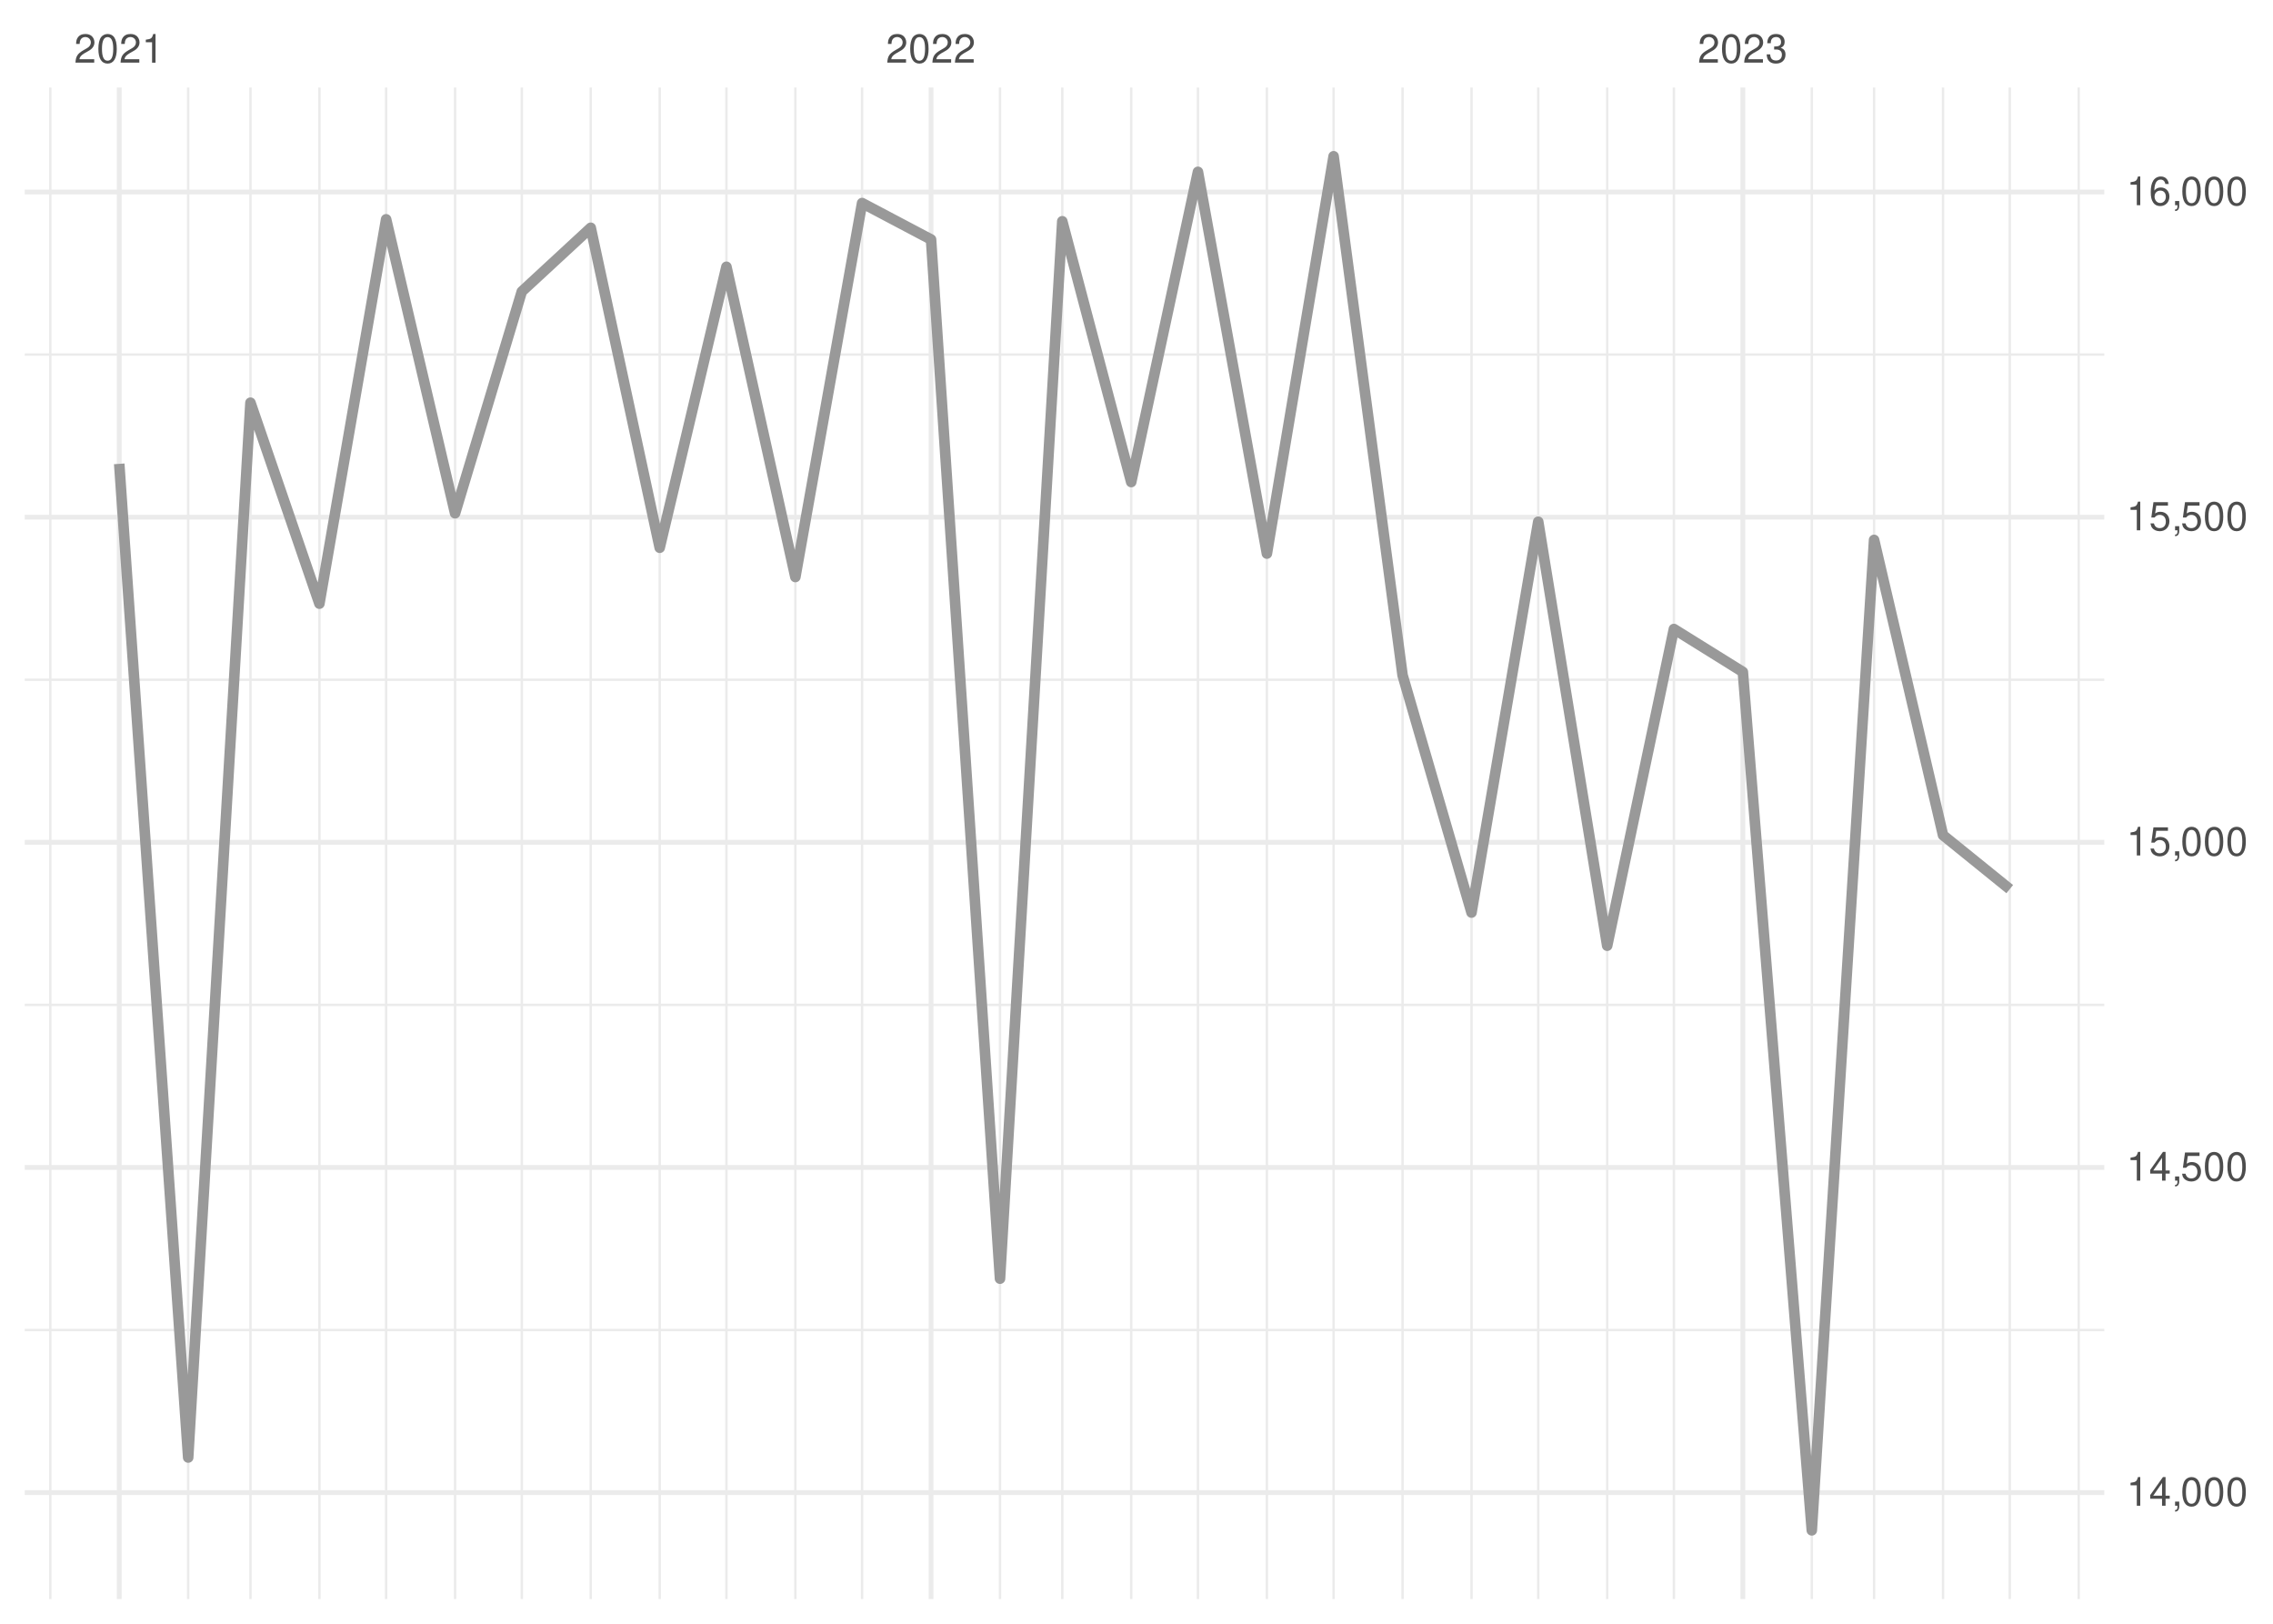
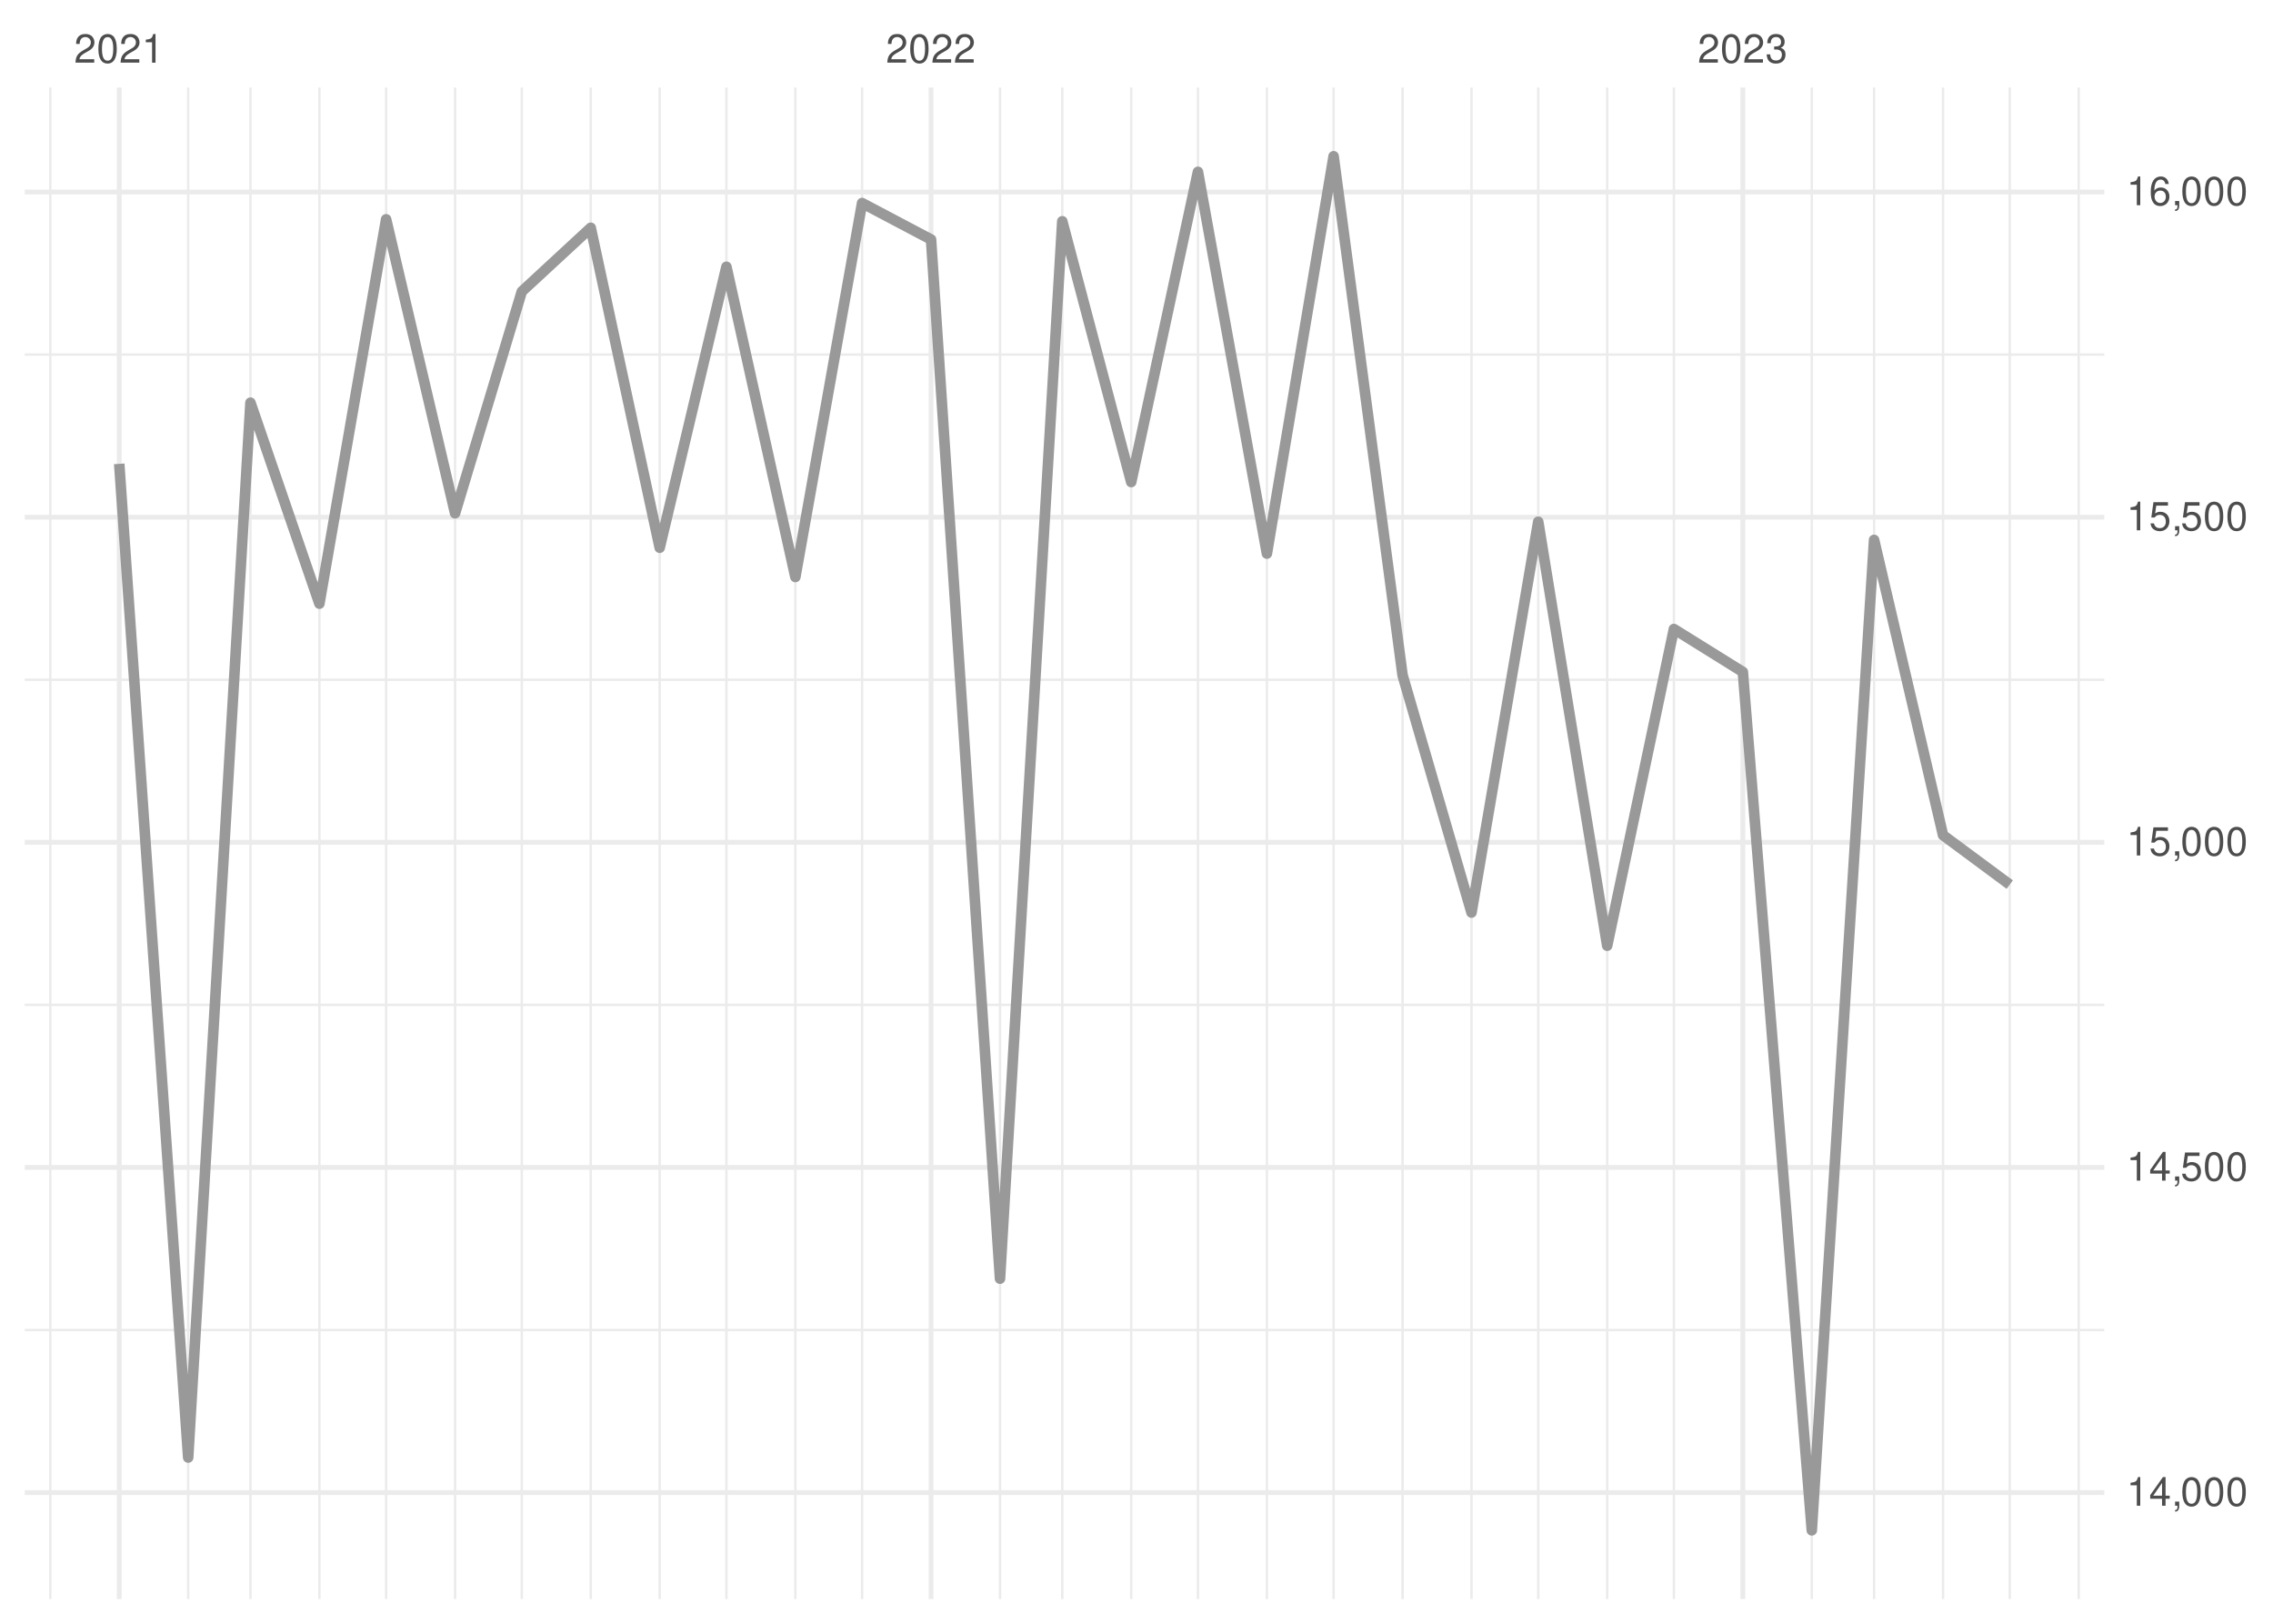
<svg xmlns="http://www.w3.org/2000/svg" xmlns:xlink="http://www.w3.org/1999/xlink" width="504pt" height="360pt" viewBox="0 0 504 360" version="1.1">
  <defs>
    <g>
      <symbol overflow="visible" id="glyph0-0">
        <path style="stroke:none;" d="" />
      </symbol>
      <symbol overflow="visible" id="glyph0-1">
        <path style="stroke:none;" d="M 4.453 -0.766 L 1.172 -0.766 C 1.25 -1.297 1.531 -1.625 2.297 -2.094 L 3.172 -2.594 C 4.047 -3.062 4.5 -3.719 4.5 -4.5 C 4.5 -5.031 4.281 -5.531 3.922 -5.875 C 3.547 -6.203 3.094 -6.359 2.5 -6.359 C 1.703 -6.359 1.125 -6.078 0.781 -5.531 C 0.547 -5.203 0.453 -4.797 0.438 -4.156 L 1.219 -4.156 C 1.234 -4.594 1.297 -4.844 1.406 -5.062 C 1.594 -5.438 2 -5.688 2.469 -5.688 C 3.172 -5.688 3.703 -5.172 3.703 -4.484 C 3.703 -3.969 3.406 -3.531 2.859 -3.219 L 2.047 -2.75 C 0.75 -2 0.375 -1.406 0.297 -0.016 L 4.453 -0.016 Z M 4.453 -0.766 " />
      </symbol>
      <symbol overflow="visible" id="glyph0-2">
        <path style="stroke:none;" d="M 2.422 -6.359 C 1.844 -6.359 1.312 -6.094 0.984 -5.672 C 0.578 -5.109 0.375 -4.25 0.375 -3.078 C 0.375 -0.938 1.078 0.203 2.422 0.203 C 3.734 0.203 4.453 -0.938 4.453 -3.031 C 4.453 -4.25 4.266 -5.078 3.859 -5.672 C 3.531 -6.109 3.016 -6.359 2.422 -6.359 Z M 2.422 -5.672 C 3.25 -5.672 3.672 -4.828 3.672 -3.094 C 3.672 -1.281 3.266 -0.438 2.406 -0.438 C 1.578 -0.438 1.172 -1.312 1.172 -3.062 C 1.172 -4.828 1.578 -5.672 2.422 -5.672 Z M 2.422 -5.672 " />
      </symbol>
      <symbol overflow="visible" id="glyph0-3">
        <path style="stroke:none;" d="M 2.281 -4.531 L 2.281 0 L 3.047 0 L 3.047 -6.359 L 2.547 -6.359 C 2.266 -5.391 2.094 -5.25 0.891 -5.094 L 0.891 -4.531 Z M 2.281 -4.531 " />
      </symbol>
      <symbol overflow="visible" id="glyph0-4">
        <path style="stroke:none;" d="M 1.938 -2.922 L 2.359 -2.922 C 3.203 -2.922 3.656 -2.531 3.656 -1.766 C 3.656 -0.969 3.172 -0.484 2.375 -0.484 C 1.516 -0.484 1.109 -0.922 1.062 -1.844 L 0.281 -1.844 C 0.312 -1.344 0.406 -1 0.547 -0.719 C 0.875 -0.109 1.484 0.203 2.344 0.203 C 3.625 0.203 4.453 -0.578 4.453 -1.781 C 4.453 -2.594 4.141 -3.031 3.391 -3.297 C 3.969 -3.531 4.266 -3.969 4.266 -4.609 C 4.266 -5.703 3.547 -6.359 2.359 -6.359 C 1.109 -6.359 0.438 -5.656 0.406 -4.312 L 1.188 -4.312 C 1.203 -4.703 1.234 -4.922 1.328 -5.109 C 1.5 -5.469 1.891 -5.688 2.375 -5.688 C 3.062 -5.688 3.469 -5.266 3.469 -4.578 C 3.469 -4.141 3.312 -3.859 2.969 -3.719 C 2.766 -3.625 2.484 -3.594 1.938 -3.578 Z M 1.938 -2.922 " />
      </symbol>
      <symbol overflow="visible" id="glyph0-5">
        <path style="stroke:none;" d="M 2.875 -1.547 L 2.875 0 L 3.656 0 L 3.656 -1.547 L 4.578 -1.547 L 4.578 -2.234 L 3.656 -2.234 L 3.656 -6.359 L 3.078 -6.359 L 0.25 -2.359 L 0.25 -1.547 Z M 2.875 -2.234 L 0.922 -2.234 L 2.875 -5.047 Z M 2.875 -2.234 " />
      </symbol>
      <symbol overflow="visible" id="glyph0-6">
        <path style="stroke:none;" d="M 0.766 -0.922 L 0.766 0 L 1.297 0 L 1.297 0.156 C 1.297 0.766 1.172 0.938 0.766 0.953 L 0.766 1.297 C 1.344 1.312 1.688 0.891 1.688 0.141 L 1.688 -0.922 Z M 0.766 -0.922 " />
      </symbol>
      <symbol overflow="visible" id="glyph0-7">
        <path style="stroke:none;" d="M 4.188 -6.234 L 0.969 -6.234 L 0.5 -2.844 L 1.219 -2.844 C 1.578 -3.266 1.875 -3.422 2.359 -3.422 C 3.203 -3.422 3.719 -2.844 3.719 -1.922 C 3.719 -1.031 3.203 -0.484 2.359 -0.484 C 1.688 -0.484 1.266 -0.828 1.078 -1.531 L 0.312 -1.531 C 0.406 -1.016 0.5 -0.781 0.688 -0.547 C 1.031 -0.078 1.672 0.203 2.375 0.203 C 3.641 0.203 4.516 -0.719 4.516 -2.031 C 4.516 -3.266 3.688 -4.109 2.5 -4.109 C 2.062 -4.109 1.703 -4 1.344 -3.734 L 1.594 -5.469 L 4.188 -5.469 Z M 4.188 -6.234 " />
      </symbol>
      <symbol overflow="visible" id="glyph0-8">
        <path style="stroke:none;" d="M 4.375 -4.703 C 4.234 -5.75 3.562 -6.359 2.609 -6.359 C 1.922 -6.359 1.312 -6.031 0.938 -5.453 C 0.547 -4.828 0.375 -4.062 0.375 -2.906 C 0.375 -1.828 0.531 -1.156 0.906 -0.594 C 1.234 -0.078 1.781 0.203 2.469 0.203 C 3.656 0.203 4.516 -0.688 4.516 -1.922 C 4.516 -3.094 3.719 -3.922 2.609 -3.922 C 1.984 -3.922 1.5 -3.688 1.172 -3.234 C 1.172 -4.797 1.672 -5.672 2.562 -5.672 C 3.109 -5.672 3.484 -5.328 3.609 -4.703 Z M 2.5 -3.234 C 3.25 -3.234 3.719 -2.703 3.719 -1.859 C 3.719 -1.062 3.188 -0.484 2.484 -0.484 C 1.766 -0.484 1.219 -1.094 1.219 -1.906 C 1.219 -2.688 1.734 -3.234 2.5 -3.234 Z M 2.5 -3.234 " />
      </symbol>
    </g>
    <clipPath id="clip1">
      <path d="M 5.48 294 L 466.59 294 L 466.59 296 L 5.48 296 Z M 5.48 294 " />
    </clipPath>
    <clipPath id="clip2">
      <path d="M 5.48 222 L 466.59 222 L 466.59 224 L 5.48 224 Z M 5.48 222 " />
    </clipPath>
    <clipPath id="clip3">
      <path d="M 5.48 150 L 466.59 150 L 466.59 151 L 5.48 151 Z M 5.48 150 " />
    </clipPath>
    <clipPath id="clip4">
      <path d="M 5.48 78 L 466.59 78 L 466.59 79 L 5.48 79 Z M 5.48 78 " />
    </clipPath>
    <clipPath id="clip5">
      <path d="M 10 19.41 L 12 19.41 L 12 354.52 L 10 354.52 Z M 10 19.41 " />
    </clipPath>
    <clipPath id="clip6">
      <path d="M 41 19.41 L 42 19.41 L 42 354.52 L 41 354.52 Z M 41 19.41 " />
    </clipPath>
    <clipPath id="clip7">
      <path d="M 55 19.41 L 56 19.41 L 56 354.52 L 55 354.52 Z M 55 19.41 " />
    </clipPath>
    <clipPath id="clip8">
      <path d="M 70 19.41 L 72 19.41 L 72 354.52 L 70 354.52 Z M 70 19.41 " />
    </clipPath>
    <clipPath id="clip9">
      <path d="M 85 19.41 L 86 19.41 L 86 354.52 L 85 354.52 Z M 85 19.41 " />
    </clipPath>
    <clipPath id="clip10">
      <path d="M 100 19.41 L 102 19.41 L 102 354.52 L 100 354.52 Z M 100 19.41 " />
    </clipPath>
    <clipPath id="clip11">
      <path d="M 115 19.41 L 116 19.41 L 116 354.52 L 115 354.52 Z M 115 19.41 " />
    </clipPath>
    <clipPath id="clip12">
      <path d="M 130 19.41 L 132 19.41 L 132 354.52 L 130 354.52 Z M 130 19.41 " />
    </clipPath>
    <clipPath id="clip13">
      <path d="M 146 19.41 L 147 19.41 L 147 354.52 L 146 354.52 Z M 146 19.41 " />
    </clipPath>
    <clipPath id="clip14">
      <path d="M 160 19.41 L 162 19.41 L 162 354.52 L 160 354.52 Z M 160 19.41 " />
    </clipPath>
    <clipPath id="clip15">
      <path d="M 176 19.41 L 177 19.41 L 177 354.52 L 176 354.52 Z M 176 19.41 " />
    </clipPath>
    <clipPath id="clip16">
      <path d="M 190 19.41 L 192 19.41 L 192 354.52 L 190 354.52 Z M 190 19.41 " />
    </clipPath>
    <clipPath id="clip17">
      <path d="M 221 19.41 L 222 19.41 L 222 354.52 L 221 354.52 Z M 221 19.41 " />
    </clipPath>
    <clipPath id="clip18">
      <path d="M 235 19.41 L 236 19.41 L 236 354.52 L 235 354.52 Z M 235 19.41 " />
    </clipPath>
    <clipPath id="clip19">
      <path d="M 250 19.41 L 252 19.41 L 252 354.52 L 250 354.52 Z M 250 19.41 " />
    </clipPath>
    <clipPath id="clip20">
      <path d="M 265 19.41 L 266 19.41 L 266 354.52 L 265 354.52 Z M 265 19.41 " />
    </clipPath>
    <clipPath id="clip21">
      <path d="M 280 19.41 L 282 19.41 L 282 354.52 L 280 354.52 Z M 280 19.41 " />
    </clipPath>
    <clipPath id="clip22">
      <path d="M 295 19.41 L 296 19.41 L 296 354.52 L 295 354.52 Z M 295 19.41 " />
    </clipPath>
    <clipPath id="clip23">
      <path d="M 310 19.41 L 312 19.41 L 312 354.52 L 310 354.52 Z M 310 19.41 " />
    </clipPath>
    <clipPath id="clip24">
      <path d="M 326 19.41 L 327 19.41 L 327 354.52 L 326 354.52 Z M 326 19.41 " />
    </clipPath>
    <clipPath id="clip25">
      <path d="M 340 19.41 L 342 19.41 L 342 354.52 L 340 354.52 Z M 340 19.41 " />
    </clipPath>
    <clipPath id="clip26">
      <path d="M 356 19.41 L 357 19.41 L 357 354.52 L 356 354.52 Z M 356 19.41 " />
    </clipPath>
    <clipPath id="clip27">
      <path d="M 370 19.41 L 372 19.41 L 372 354.52 L 370 354.52 Z M 370 19.41 " />
    </clipPath>
    <clipPath id="clip28">
      <path d="M 401 19.41 L 403 19.41 L 403 354.52 L 401 354.52 Z M 401 19.41 " />
    </clipPath>
    <clipPath id="clip29">
      <path d="M 415 19.41 L 416 19.41 L 416 354.52 L 415 354.52 Z M 415 19.41 " />
    </clipPath>
    <clipPath id="clip30">
      <path d="M 430 19.41 L 432 19.41 L 432 354.52 L 430 354.52 Z M 430 19.41 " />
    </clipPath>
    <clipPath id="clip31">
      <path d="M 445 19.41 L 446 19.41 L 446 354.52 L 445 354.52 Z M 445 19.41 " />
    </clipPath>
    <clipPath id="clip32">
      <path d="M 460 19.41 L 462 19.41 L 462 354.52 L 460 354.52 Z M 460 19.41 " />
    </clipPath>
    <clipPath id="clip33">
      <path d="M 5.48 330 L 466.59 330 L 466.59 332 L 5.48 332 Z M 5.48 330 " />
    </clipPath>
    <clipPath id="clip34">
      <path d="M 5.48 258 L 466.59 258 L 466.59 260 L 5.48 260 Z M 5.48 258 " />
    </clipPath>
    <clipPath id="clip35">
      <path d="M 5.48 186 L 466.59 186 L 466.59 188 L 5.48 188 Z M 5.48 186 " />
    </clipPath>
    <clipPath id="clip36">
      <path d="M 5.48 114 L 466.59 114 L 466.59 116 L 5.48 116 Z M 5.48 114 " />
    </clipPath>
    <clipPath id="clip37">
      <path d="M 5.48 42 L 466.59 42 L 466.59 44 L 5.48 44 Z M 5.48 42 " />
    </clipPath>
    <clipPath id="clip38">
      <path d="M 25 19.41 L 27 19.41 L 27 354.52 L 25 354.52 Z M 25 19.41 " />
    </clipPath>
    <clipPath id="clip39">
      <path d="M 205 19.41 L 207 19.41 L 207 354.52 L 205 354.52 Z M 205 19.41 " />
    </clipPath>
    <clipPath id="clip40">
      <path d="M 385 19.41 L 387 19.41 L 387 354.52 L 385 354.52 Z M 385 19.41 " />
    </clipPath>
  </defs>
  <g id="surface26">
    <rect x="0" y="0" width="504" height="360" style="fill:rgb(100%,100%,100%);fill-opacity:1;stroke:none;" />
    <g clip-path="url(#clip1)" clip-rule="nonzero">
      <path style="fill:none;stroke-width:0.533;stroke-linecap:butt;stroke-linejoin:round;stroke:rgb(92.157%,92.157%,92.157%);stroke-opacity:1;stroke-miterlimit:10;" d="M 5.48 294.883 L 466.59 294.883 " />
    </g>
    <g clip-path="url(#clip2)" clip-rule="nonzero">
      <path style="fill:none;stroke-width:0.533;stroke-linecap:butt;stroke-linejoin:round;stroke:rgb(92.157%,92.157%,92.157%);stroke-opacity:1;stroke-miterlimit:10;" d="M 5.48 222.793 L 466.59 222.793 " />
    </g>
    <g clip-path="url(#clip3)" clip-rule="nonzero">
      <path style="fill:none;stroke-width:0.533;stroke-linecap:butt;stroke-linejoin:round;stroke:rgb(92.157%,92.157%,92.157%);stroke-opacity:1;stroke-miterlimit:10;" d="M 5.48 150.707 L 466.59 150.707 " />
    </g>
    <g clip-path="url(#clip4)" clip-rule="nonzero">
      <path style="fill:none;stroke-width:0.533;stroke-linecap:butt;stroke-linejoin:round;stroke:rgb(92.157%,92.157%,92.157%);stroke-opacity:1;stroke-miterlimit:10;" d="M 5.48 78.617 L 466.59 78.617 " />
    </g>
    <g clip-path="url(#clip5)" clip-rule="nonzero">
      <path style="fill:none;stroke-width:0.533;stroke-linecap:butt;stroke-linejoin:round;stroke:rgb(92.157%,92.157%,92.157%);stroke-opacity:1;stroke-miterlimit:10;" d="M 11.152 354.52 L 11.152 19.41 " />
    </g>
    <g clip-path="url(#clip6)" clip-rule="nonzero">
      <path style="fill:none;stroke-width:0.533;stroke-linecap:butt;stroke-linejoin:round;stroke:rgb(92.157%,92.157%,92.157%);stroke-opacity:1;stroke-miterlimit:10;" d="M 41.727 354.52 L 41.727 19.41 " />
    </g>
    <g clip-path="url(#clip7)" clip-rule="nonzero">
      <path style="fill:none;stroke-width:0.533;stroke-linecap:butt;stroke-linejoin:round;stroke:rgb(92.157%,92.157%,92.157%);stroke-opacity:1;stroke-miterlimit:10;" d="M 55.535 354.52 L 55.535 19.41 " />
    </g>
    <g clip-path="url(#clip8)" clip-rule="nonzero">
      <path style="fill:none;stroke-width:0.533;stroke-linecap:butt;stroke-linejoin:round;stroke:rgb(92.157%,92.157%,92.157%);stroke-opacity:1;stroke-miterlimit:10;" d="M 70.824 354.52 L 70.824 19.41 " />
    </g>
    <g clip-path="url(#clip9)" clip-rule="nonzero">
      <path style="fill:none;stroke-width:0.533;stroke-linecap:butt;stroke-linejoin:round;stroke:rgb(92.157%,92.157%,92.157%);stroke-opacity:1;stroke-miterlimit:10;" d="M 85.617 354.52 L 85.617 19.41 " />
    </g>
    <g clip-path="url(#clip10)" clip-rule="nonzero">
      <path style="fill:none;stroke-width:0.533;stroke-linecap:butt;stroke-linejoin:round;stroke:rgb(92.157%,92.157%,92.157%);stroke-opacity:1;stroke-miterlimit:10;" d="M 100.906 354.52 L 100.906 19.41 " />
    </g>
    <g clip-path="url(#clip11)" clip-rule="nonzero">
      <path style="fill:none;stroke-width:0.533;stroke-linecap:butt;stroke-linejoin:round;stroke:rgb(92.157%,92.157%,92.157%);stroke-opacity:1;stroke-miterlimit:10;" d="M 115.703 354.52 L 115.703 19.41 " />
    </g>
    <g clip-path="url(#clip12)" clip-rule="nonzero">
      <path style="fill:none;stroke-width:0.533;stroke-linecap:butt;stroke-linejoin:round;stroke:rgb(92.157%,92.157%,92.157%);stroke-opacity:1;stroke-miterlimit:10;" d="M 130.988 354.52 L 130.988 19.41 " />
    </g>
    <g clip-path="url(#clip13)" clip-rule="nonzero">
      <path style="fill:none;stroke-width:0.533;stroke-linecap:butt;stroke-linejoin:round;stroke:rgb(92.157%,92.157%,92.157%);stroke-opacity:1;stroke-miterlimit:10;" d="M 146.277 354.52 L 146.277 19.41 " />
    </g>
    <g clip-path="url(#clip14)" clip-rule="nonzero">
      <path style="fill:none;stroke-width:0.533;stroke-linecap:butt;stroke-linejoin:round;stroke:rgb(92.157%,92.157%,92.157%);stroke-opacity:1;stroke-miterlimit:10;" d="M 161.074 354.52 L 161.074 19.41 " />
    </g>
    <g clip-path="url(#clip15)" clip-rule="nonzero">
      <path style="fill:none;stroke-width:0.533;stroke-linecap:butt;stroke-linejoin:round;stroke:rgb(92.157%,92.157%,92.157%);stroke-opacity:1;stroke-miterlimit:10;" d="M 176.359 354.52 L 176.359 19.41 " />
    </g>
    <g clip-path="url(#clip16)" clip-rule="nonzero">
      <path style="fill:none;stroke-width:0.533;stroke-linecap:butt;stroke-linejoin:round;stroke:rgb(92.157%,92.157%,92.157%);stroke-opacity:1;stroke-miterlimit:10;" d="M 191.156 354.52 L 191.156 19.41 " />
    </g>
    <g clip-path="url(#clip17)" clip-rule="nonzero">
      <path style="fill:none;stroke-width:0.533;stroke-linecap:butt;stroke-linejoin:round;stroke:rgb(92.157%,92.157%,92.157%);stroke-opacity:1;stroke-miterlimit:10;" d="M 221.734 354.52 L 221.734 19.41 " />
    </g>
    <g clip-path="url(#clip18)" clip-rule="nonzero">
      <path style="fill:none;stroke-width:0.533;stroke-linecap:butt;stroke-linejoin:round;stroke:rgb(92.157%,92.157%,92.157%);stroke-opacity:1;stroke-miterlimit:10;" d="M 235.543 354.52 L 235.543 19.41 " />
    </g>
    <g clip-path="url(#clip19)" clip-rule="nonzero">
      <path style="fill:none;stroke-width:0.533;stroke-linecap:butt;stroke-linejoin:round;stroke:rgb(92.157%,92.157%,92.157%);stroke-opacity:1;stroke-miterlimit:10;" d="M 250.828 354.52 L 250.828 19.41 " />
    </g>
    <g clip-path="url(#clip20)" clip-rule="nonzero">
      <path style="fill:none;stroke-width:0.533;stroke-linecap:butt;stroke-linejoin:round;stroke:rgb(92.157%,92.157%,92.157%);stroke-opacity:1;stroke-miterlimit:10;" d="M 265.625 354.52 L 265.625 19.41 " />
    </g>
    <g clip-path="url(#clip21)" clip-rule="nonzero">
      <path style="fill:none;stroke-width:0.533;stroke-linecap:butt;stroke-linejoin:round;stroke:rgb(92.157%,92.157%,92.157%);stroke-opacity:1;stroke-miterlimit:10;" d="M 280.914 354.52 L 280.914 19.41 " />
    </g>
    <g clip-path="url(#clip22)" clip-rule="nonzero">
      <path style="fill:none;stroke-width:0.533;stroke-linecap:butt;stroke-linejoin:round;stroke:rgb(92.157%,92.157%,92.157%);stroke-opacity:1;stroke-miterlimit:10;" d="M 295.707 354.52 L 295.707 19.41 " />
    </g>
    <g clip-path="url(#clip23)" clip-rule="nonzero">
      <path style="fill:none;stroke-width:0.533;stroke-linecap:butt;stroke-linejoin:round;stroke:rgb(92.157%,92.157%,92.157%);stroke-opacity:1;stroke-miterlimit:10;" d="M 310.996 354.52 L 310.996 19.41 " />
    </g>
    <g clip-path="url(#clip24)" clip-rule="nonzero">
      <path style="fill:none;stroke-width:0.533;stroke-linecap:butt;stroke-linejoin:round;stroke:rgb(92.157%,92.157%,92.157%);stroke-opacity:1;stroke-miterlimit:10;" d="M 326.285 354.52 L 326.285 19.41 " />
    </g>
    <g clip-path="url(#clip25)" clip-rule="nonzero">
      <path style="fill:none;stroke-width:0.533;stroke-linecap:butt;stroke-linejoin:round;stroke:rgb(92.157%,92.157%,92.157%);stroke-opacity:1;stroke-miterlimit:10;" d="M 341.078 354.52 L 341.078 19.41 " />
    </g>
    <g clip-path="url(#clip26)" clip-rule="nonzero">
      <path style="fill:none;stroke-width:0.533;stroke-linecap:butt;stroke-linejoin:round;stroke:rgb(92.157%,92.157%,92.157%);stroke-opacity:1;stroke-miterlimit:10;" d="M 356.367 354.52 L 356.367 19.41 " />
    </g>
    <g clip-path="url(#clip27)" clip-rule="nonzero">
      <path style="fill:none;stroke-width:0.533;stroke-linecap:butt;stroke-linejoin:round;stroke:rgb(92.157%,92.157%,92.157%);stroke-opacity:1;stroke-miterlimit:10;" d="M 371.16 354.52 L 371.16 19.41 " />
    </g>
    <g clip-path="url(#clip28)" clip-rule="nonzero">
      <path style="fill:none;stroke-width:0.533;stroke-linecap:butt;stroke-linejoin:round;stroke:rgb(92.157%,92.157%,92.157%);stroke-opacity:1;stroke-miterlimit:10;" d="M 401.738 354.52 L 401.738 19.41 " />
    </g>
    <g clip-path="url(#clip29)" clip-rule="nonzero">
      <path style="fill:none;stroke-width:0.533;stroke-linecap:butt;stroke-linejoin:round;stroke:rgb(92.157%,92.157%,92.157%);stroke-opacity:1;stroke-miterlimit:10;" d="M 415.547 354.52 L 415.547 19.41 " />
    </g>
    <g clip-path="url(#clip30)" clip-rule="nonzero">
      <path style="fill:none;stroke-width:0.533;stroke-linecap:butt;stroke-linejoin:round;stroke:rgb(92.157%,92.157%,92.157%);stroke-opacity:1;stroke-miterlimit:10;" d="M 430.836 354.52 L 430.836 19.41 " />
    </g>
    <g clip-path="url(#clip31)" clip-rule="nonzero">
      <path style="fill:none;stroke-width:0.533;stroke-linecap:butt;stroke-linejoin:round;stroke:rgb(92.157%,92.157%,92.157%);stroke-opacity:1;stroke-miterlimit:10;" d="M 445.629 354.52 L 445.629 19.41 " />
    </g>
    <g clip-path="url(#clip32)" clip-rule="nonzero">
      <path style="fill:none;stroke-width:0.533;stroke-linecap:butt;stroke-linejoin:round;stroke:rgb(92.157%,92.157%,92.157%);stroke-opacity:1;stroke-miterlimit:10;" d="M 460.918 354.52 L 460.918 19.41 " />
    </g>
    <g clip-path="url(#clip33)" clip-rule="nonzero">
      <path style="fill:none;stroke-width:1.067;stroke-linecap:butt;stroke-linejoin:round;stroke:rgb(92.157%,92.157%,92.157%);stroke-opacity:1;stroke-miterlimit:10;" d="M 5.48 330.926 L 466.59 330.926 " />
    </g>
    <g clip-path="url(#clip34)" clip-rule="nonzero">
      <path style="fill:none;stroke-width:1.067;stroke-linecap:butt;stroke-linejoin:round;stroke:rgb(92.157%,92.157%,92.157%);stroke-opacity:1;stroke-miterlimit:10;" d="M 5.48 258.836 L 466.59 258.836 " />
    </g>
    <g clip-path="url(#clip35)" clip-rule="nonzero">
      <path style="fill:none;stroke-width:1.067;stroke-linecap:butt;stroke-linejoin:round;stroke:rgb(92.157%,92.157%,92.157%);stroke-opacity:1;stroke-miterlimit:10;" d="M 5.48 186.75 L 466.59 186.75 " />
    </g>
    <g clip-path="url(#clip36)" clip-rule="nonzero">
      <path style="fill:none;stroke-width:1.067;stroke-linecap:butt;stroke-linejoin:round;stroke:rgb(92.157%,92.157%,92.157%);stroke-opacity:1;stroke-miterlimit:10;" d="M 5.48 114.66 L 466.59 114.66 " />
    </g>
    <g clip-path="url(#clip37)" clip-rule="nonzero">
      <path style="fill:none;stroke-width:1.067;stroke-linecap:butt;stroke-linejoin:round;stroke:rgb(92.157%,92.157%,92.157%);stroke-opacity:1;stroke-miterlimit:10;" d="M 5.48 42.574 L 466.59 42.574 " />
    </g>
    <g clip-path="url(#clip38)" clip-rule="nonzero">
      <path style="fill:none;stroke-width:1.067;stroke-linecap:butt;stroke-linejoin:round;stroke:rgb(92.157%,92.157%,92.157%);stroke-opacity:1;stroke-miterlimit:10;" d="M 26.438 354.52 L 26.438 19.41 " />
    </g>
    <g clip-path="url(#clip39)" clip-rule="nonzero">
      <path style="fill:none;stroke-width:1.067;stroke-linecap:butt;stroke-linejoin:round;stroke:rgb(92.157%,92.157%,92.157%);stroke-opacity:1;stroke-miterlimit:10;" d="M 206.445 354.52 L 206.445 19.41 " />
    </g>
    <g clip-path="url(#clip40)" clip-rule="nonzero">
      <path style="fill:none;stroke-width:1.067;stroke-linecap:butt;stroke-linejoin:round;stroke:rgb(92.157%,92.157%,92.157%);stroke-opacity:1;stroke-miterlimit:10;" d="M 386.449 354.52 L 386.449 19.41 " />
    </g>
-     <path style="fill:none;stroke-width:2.347;stroke-linecap:butt;stroke-linejoin:round;stroke:rgb(60%,60%,60%);stroke-opacity:1;stroke-miterlimit:10;" d="M 26.438 102.84 L 41.727 323.141 L 55.535 89.285 L 70.824 133.836 L 85.617 48.629 L 100.906 113.797 L 115.703 64.633 L 130.988 50.504 L 146.277 121.438 L 161.074 59.152 L 176.359 127.926 L 191.156 45.023 L 206.445 53.098 L 221.734 283.492 L 235.543 49.062 L 250.828 106.875 L 265.625 38.102 L 280.914 122.734 L 295.707 34.645 L 310.996 149.695 L 326.285 202.32 L 341.078 115.672 L 356.367 209.672 L 371.16 139.461 L 386.449 148.977 L 401.738 339.289 L 415.547 119.707 L 430.836 185.164 L 445.629 197.129 " />
+     <path style="fill:none;stroke-width:2.347;stroke-linecap:butt;stroke-linejoin:round;stroke:rgb(60%,60%,60%);stroke-opacity:1;stroke-miterlimit:10;" d="M 26.438 102.84 L 41.727 323.141 L 55.535 89.285 L 70.824 133.836 L 85.617 48.629 L 100.906 113.797 L 115.703 64.633 L 130.988 50.504 L 146.277 121.438 L 161.074 59.152 L 176.359 127.926 L 191.156 45.023 L 206.445 53.098 L 221.734 283.492 L 235.543 49.062 L 250.828 106.875 L 265.625 38.102 L 280.914 122.734 L 295.707 34.645 L 310.996 149.695 L 326.285 202.32 L 341.078 115.672 L 356.367 209.672 L 371.16 139.461 L 386.449 148.977 L 401.738 339.289 L 415.547 119.707 L 430.836 185.164 L 445.629 196.121 " />
    <g style="fill:rgb(30.196%,30.196%,30.196%);fill-opacity:1;">
      <use xlink:href="#glyph0-1" x="16.438" y="13.896" />
      <use xlink:href="#glyph0-2" x="21.438" y="13.896" />
      <use xlink:href="#glyph0-1" x="26.438" y="13.896" />
      <use xlink:href="#glyph0-3" x="31.438" y="13.896" />
    </g>
    <g style="fill:rgb(30.196%,30.196%,30.196%);fill-opacity:1;">
      <use xlink:href="#glyph0-1" x="196.445" y="13.896" />
      <use xlink:href="#glyph0-2" x="201.445" y="13.896" />
      <use xlink:href="#glyph0-1" x="206.445" y="13.896" />
      <use xlink:href="#glyph0-1" x="211.445" y="13.896" />
    </g>
    <g style="fill:rgb(30.196%,30.196%,30.196%);fill-opacity:1;">
      <use xlink:href="#glyph0-1" x="376.449" y="13.896" />
      <use xlink:href="#glyph0-2" x="381.449" y="13.896" />
      <use xlink:href="#glyph0-1" x="386.449" y="13.896" />
      <use xlink:href="#glyph0-4" x="391.449" y="13.896" />
    </g>
    <g style="fill:rgb(30.196%,30.196%,30.196%);fill-opacity:1;">
      <use xlink:href="#glyph0-3" x="471.52" y="333.841" />
      <use xlink:href="#glyph0-5" x="476.52" y="333.841" />
      <use xlink:href="#glyph0-6" x="481.52" y="333.841" />
      <use xlink:href="#glyph0-2" x="483.52" y="333.841" />
      <use xlink:href="#glyph0-2" x="488.52" y="333.841" />
      <use xlink:href="#glyph0-2" x="493.52" y="333.841" />
    </g>
    <g style="fill:rgb(30.196%,30.196%,30.196%);fill-opacity:1;">
      <use xlink:href="#glyph0-3" x="471.52" y="261.751" />
      <use xlink:href="#glyph0-5" x="476.52" y="261.751" />
      <use xlink:href="#glyph0-6" x="481.52" y="261.751" />
      <use xlink:href="#glyph0-7" x="483.52" y="261.751" />
      <use xlink:href="#glyph0-2" x="488.52" y="261.751" />
      <use xlink:href="#glyph0-2" x="493.52" y="261.751" />
    </g>
    <g style="fill:rgb(30.196%,30.196%,30.196%);fill-opacity:1;">
      <use xlink:href="#glyph0-3" x="471.52" y="189.665" />
      <use xlink:href="#glyph0-7" x="476.52" y="189.665" />
      <use xlink:href="#glyph0-6" x="481.52" y="189.665" />
      <use xlink:href="#glyph0-2" x="483.52" y="189.665" />
      <use xlink:href="#glyph0-2" x="488.52" y="189.665" />
      <use xlink:href="#glyph0-2" x="493.52" y="189.665" />
    </g>
    <g style="fill:rgb(30.196%,30.196%,30.196%);fill-opacity:1;">
      <use xlink:href="#glyph0-3" x="471.52" y="117.575" />
      <use xlink:href="#glyph0-7" x="476.52" y="117.575" />
      <use xlink:href="#glyph0-6" x="481.52" y="117.575" />
      <use xlink:href="#glyph0-7" x="483.52" y="117.575" />
      <use xlink:href="#glyph0-2" x="488.52" y="117.575" />
      <use xlink:href="#glyph0-2" x="493.52" y="117.575" />
    </g>
    <g style="fill:rgb(30.196%,30.196%,30.196%);fill-opacity:1;">
      <use xlink:href="#glyph0-3" x="471.52" y="45.489" />
      <use xlink:href="#glyph0-8" x="476.52" y="45.489" />
      <use xlink:href="#glyph0-6" x="481.52" y="45.489" />
      <use xlink:href="#glyph0-2" x="483.52" y="45.489" />
      <use xlink:href="#glyph0-2" x="488.52" y="45.489" />
      <use xlink:href="#glyph0-2" x="493.52" y="45.489" />
    </g>
  </g>
</svg>
